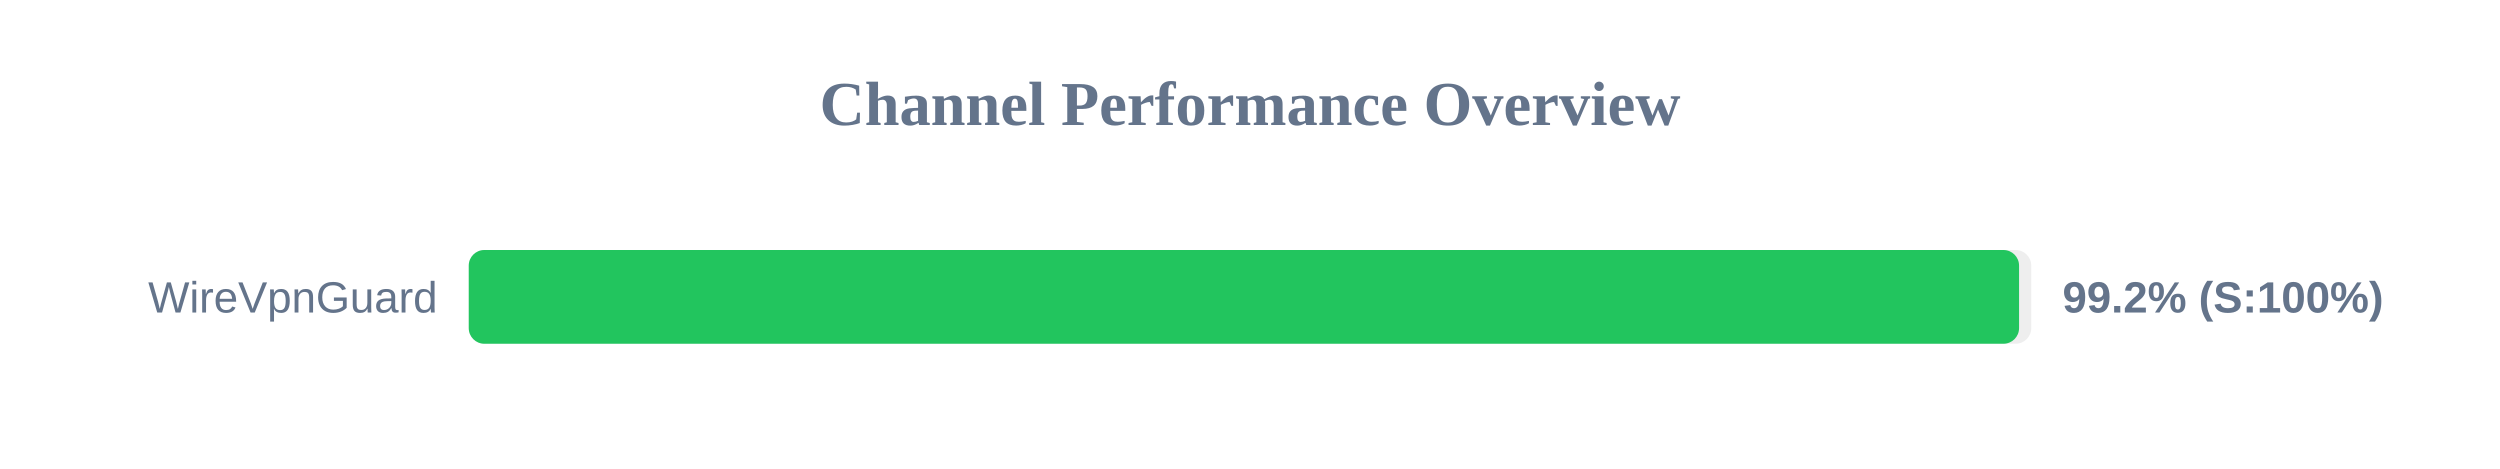
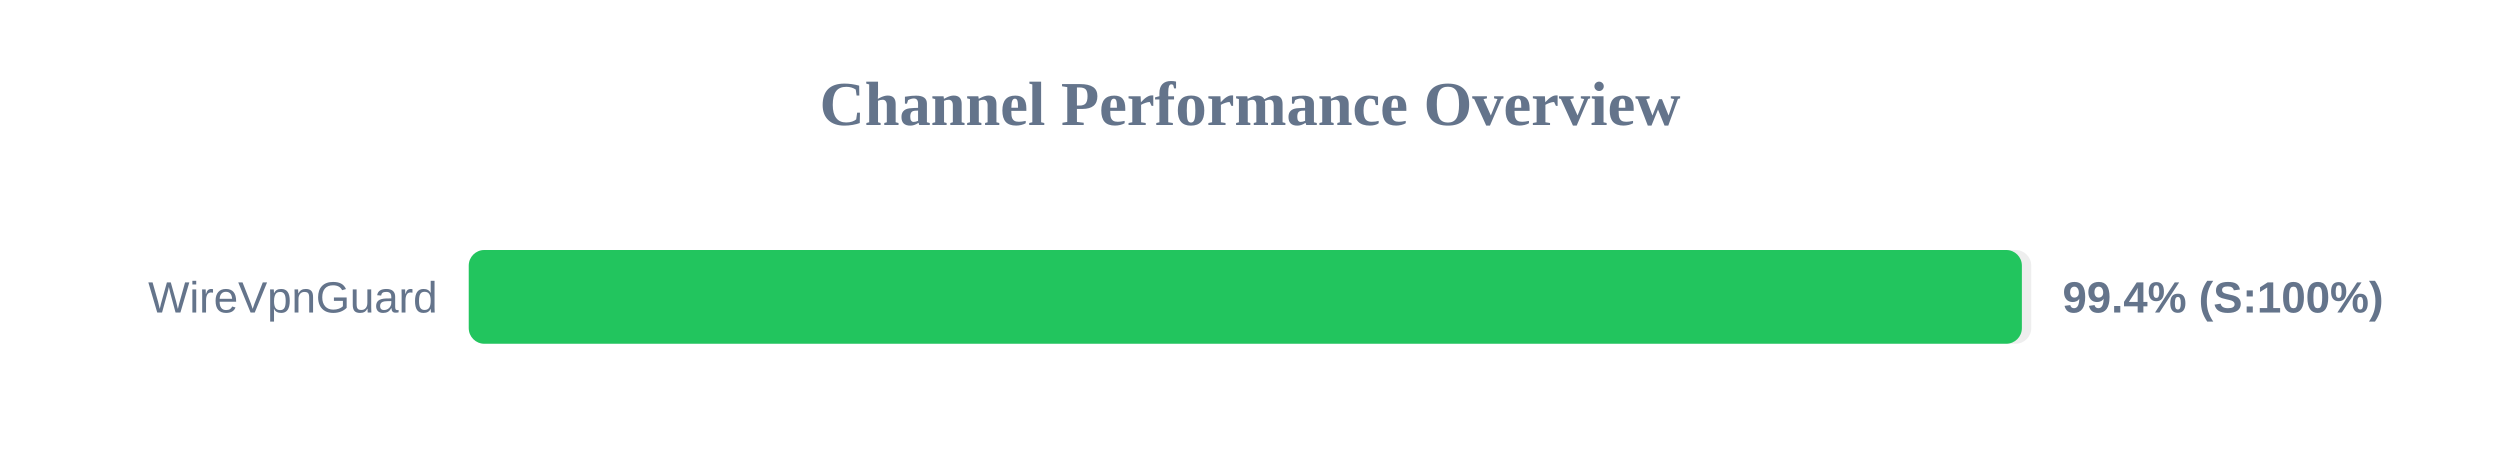
<svg xmlns="http://www.w3.org/2000/svg" width="800" height="150" version="1.1">
  <style>
        .row { font: 14px Arial; fill: #64748b; }
        .score { font: bold 14px Arial; fill: #64748b; }
    </style>
  <text x="400" y="40" text-anchor="middle" font-size="20px" font-weight="bold" fill="#64748b">Channel Performance Overview</text>
  <rect x="150" y="80" width="500" height="30" fill="#eee" rx="5" />
-   <rect x="150" y="80" width="496.1" height="30" fill="#22c55e" rx="5" />
+   <rect x="150" y="80" width="497.0" height="30" fill="#22c55e" rx="5" />
  <text x="140" y="100" text-anchor="end" class="row">WireVpnGuard</text>
-   <text x="660" y="100" text-anchor="start" class="score">99.2% (S:100%)</text>
+   <text x="660" y="100" text-anchor="start" class="score">99.4% (S:100%)</text>
</svg>
